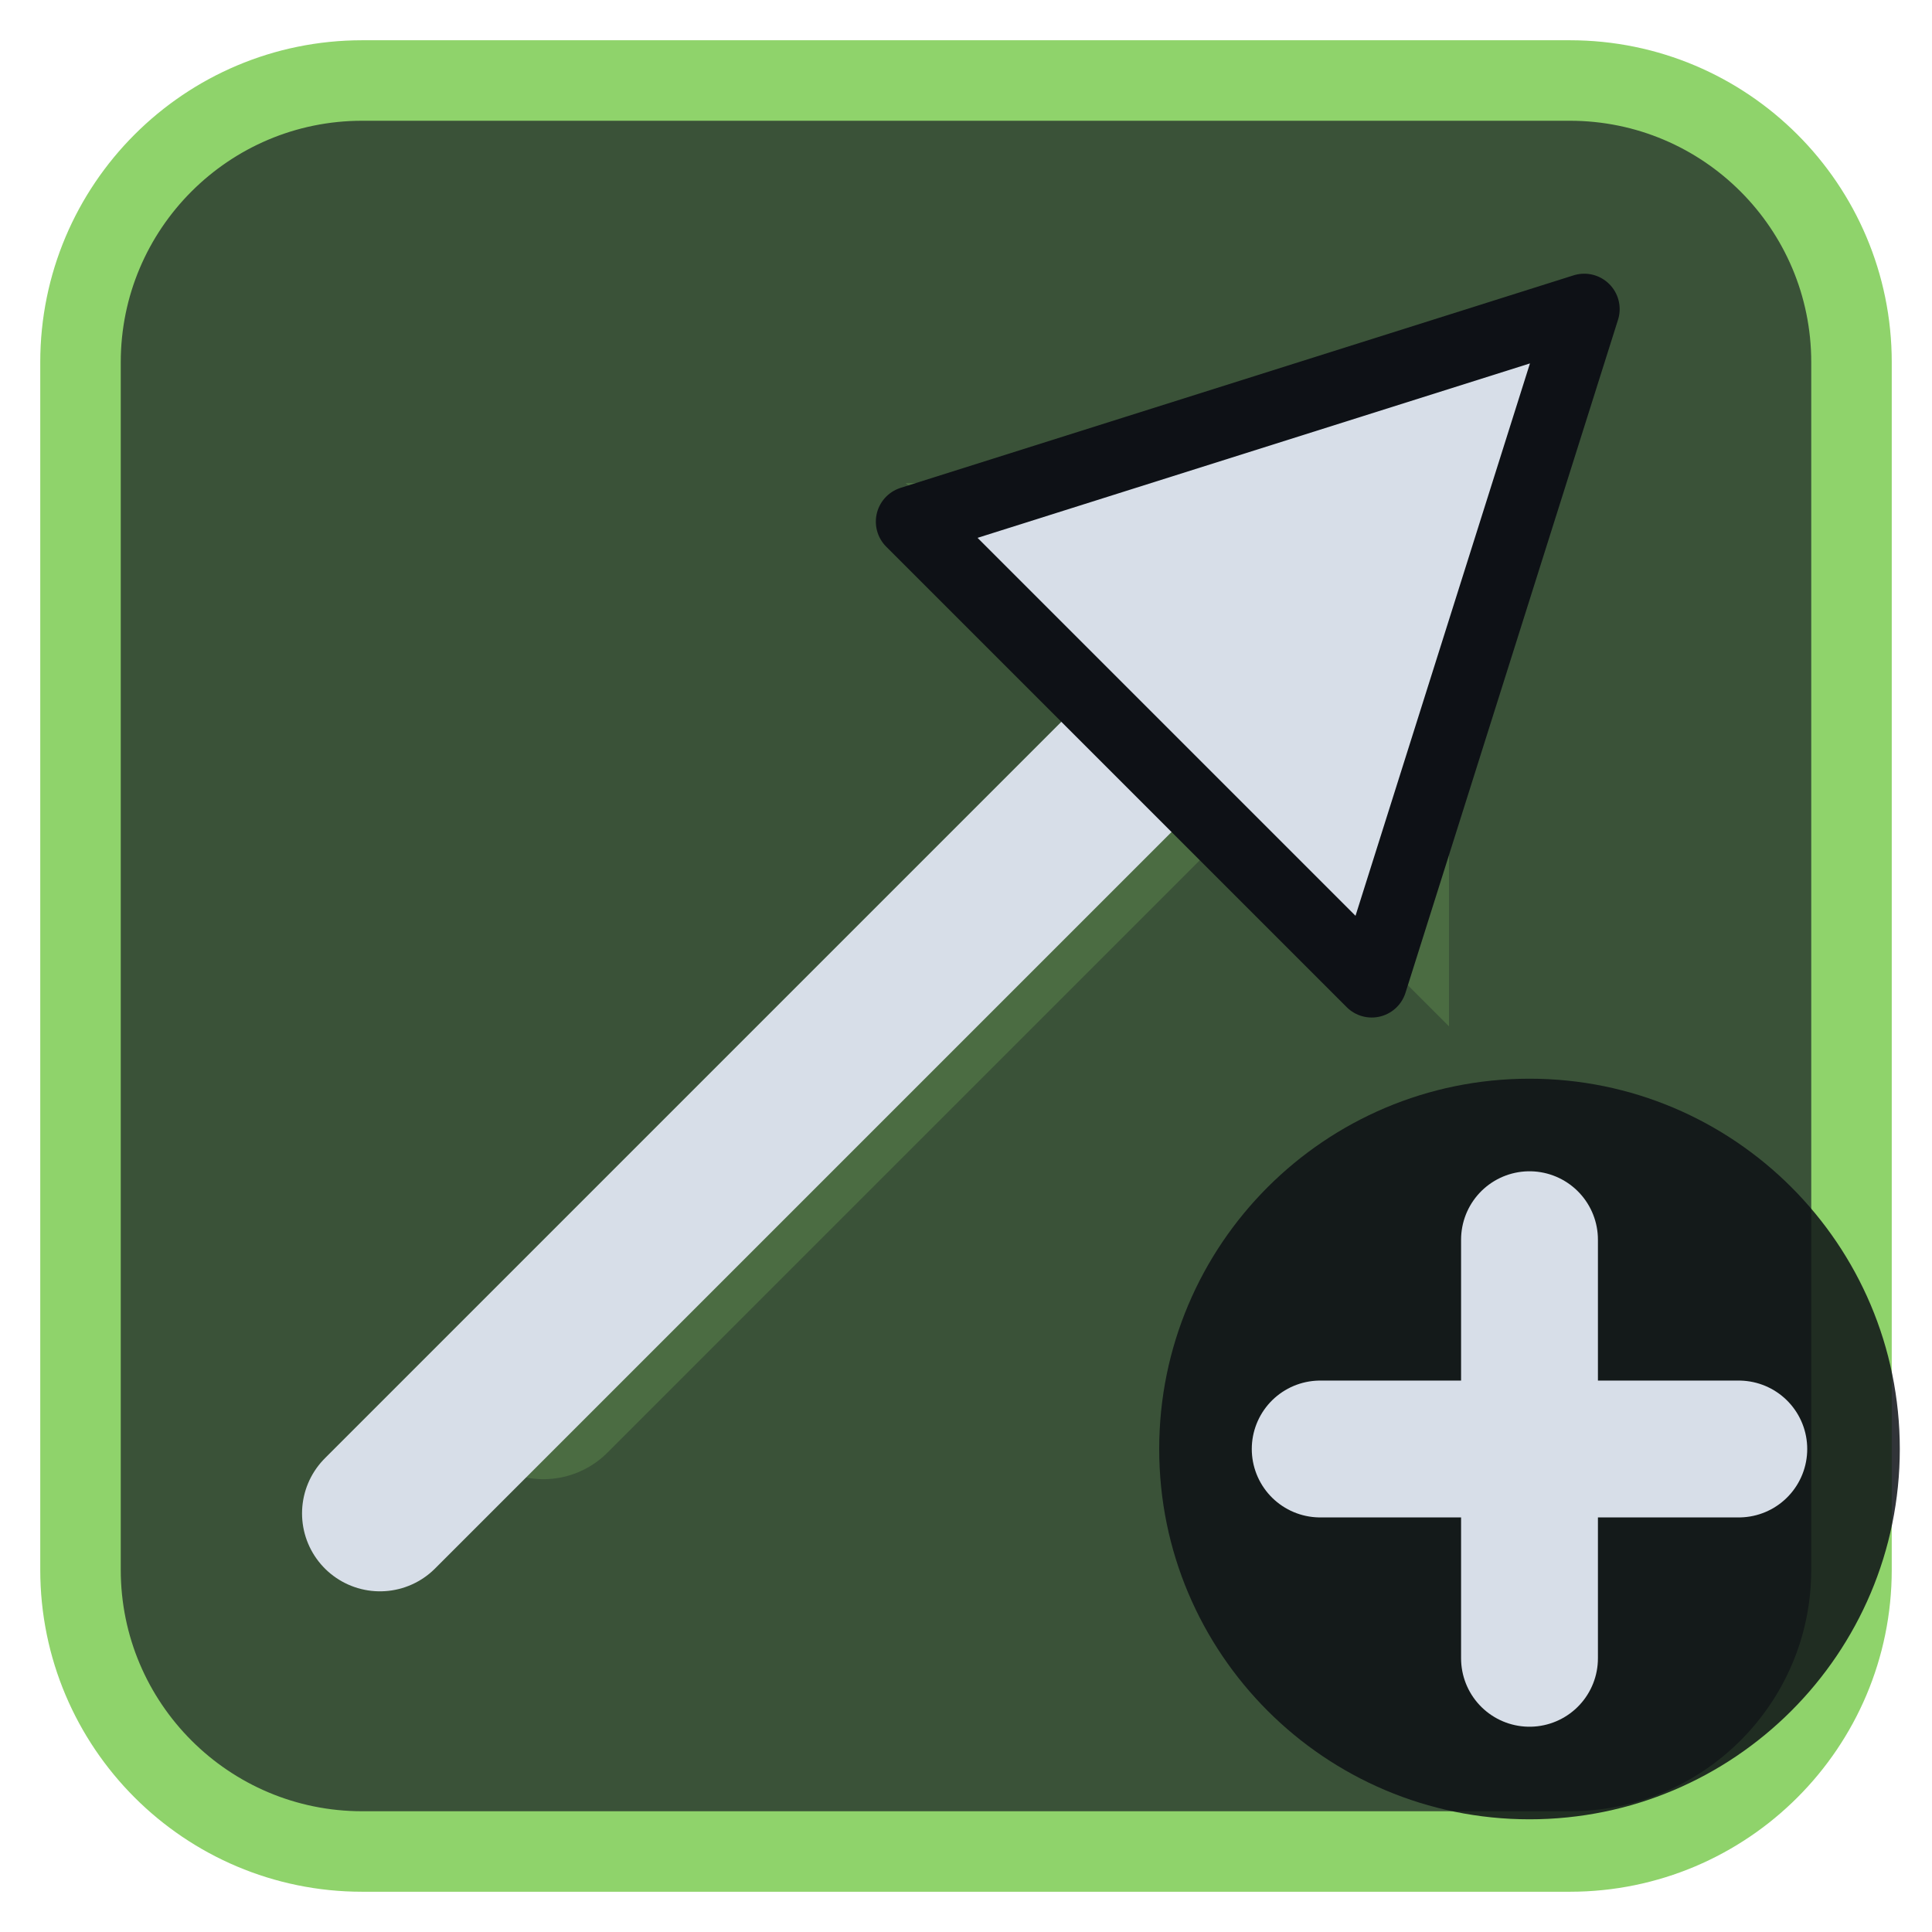
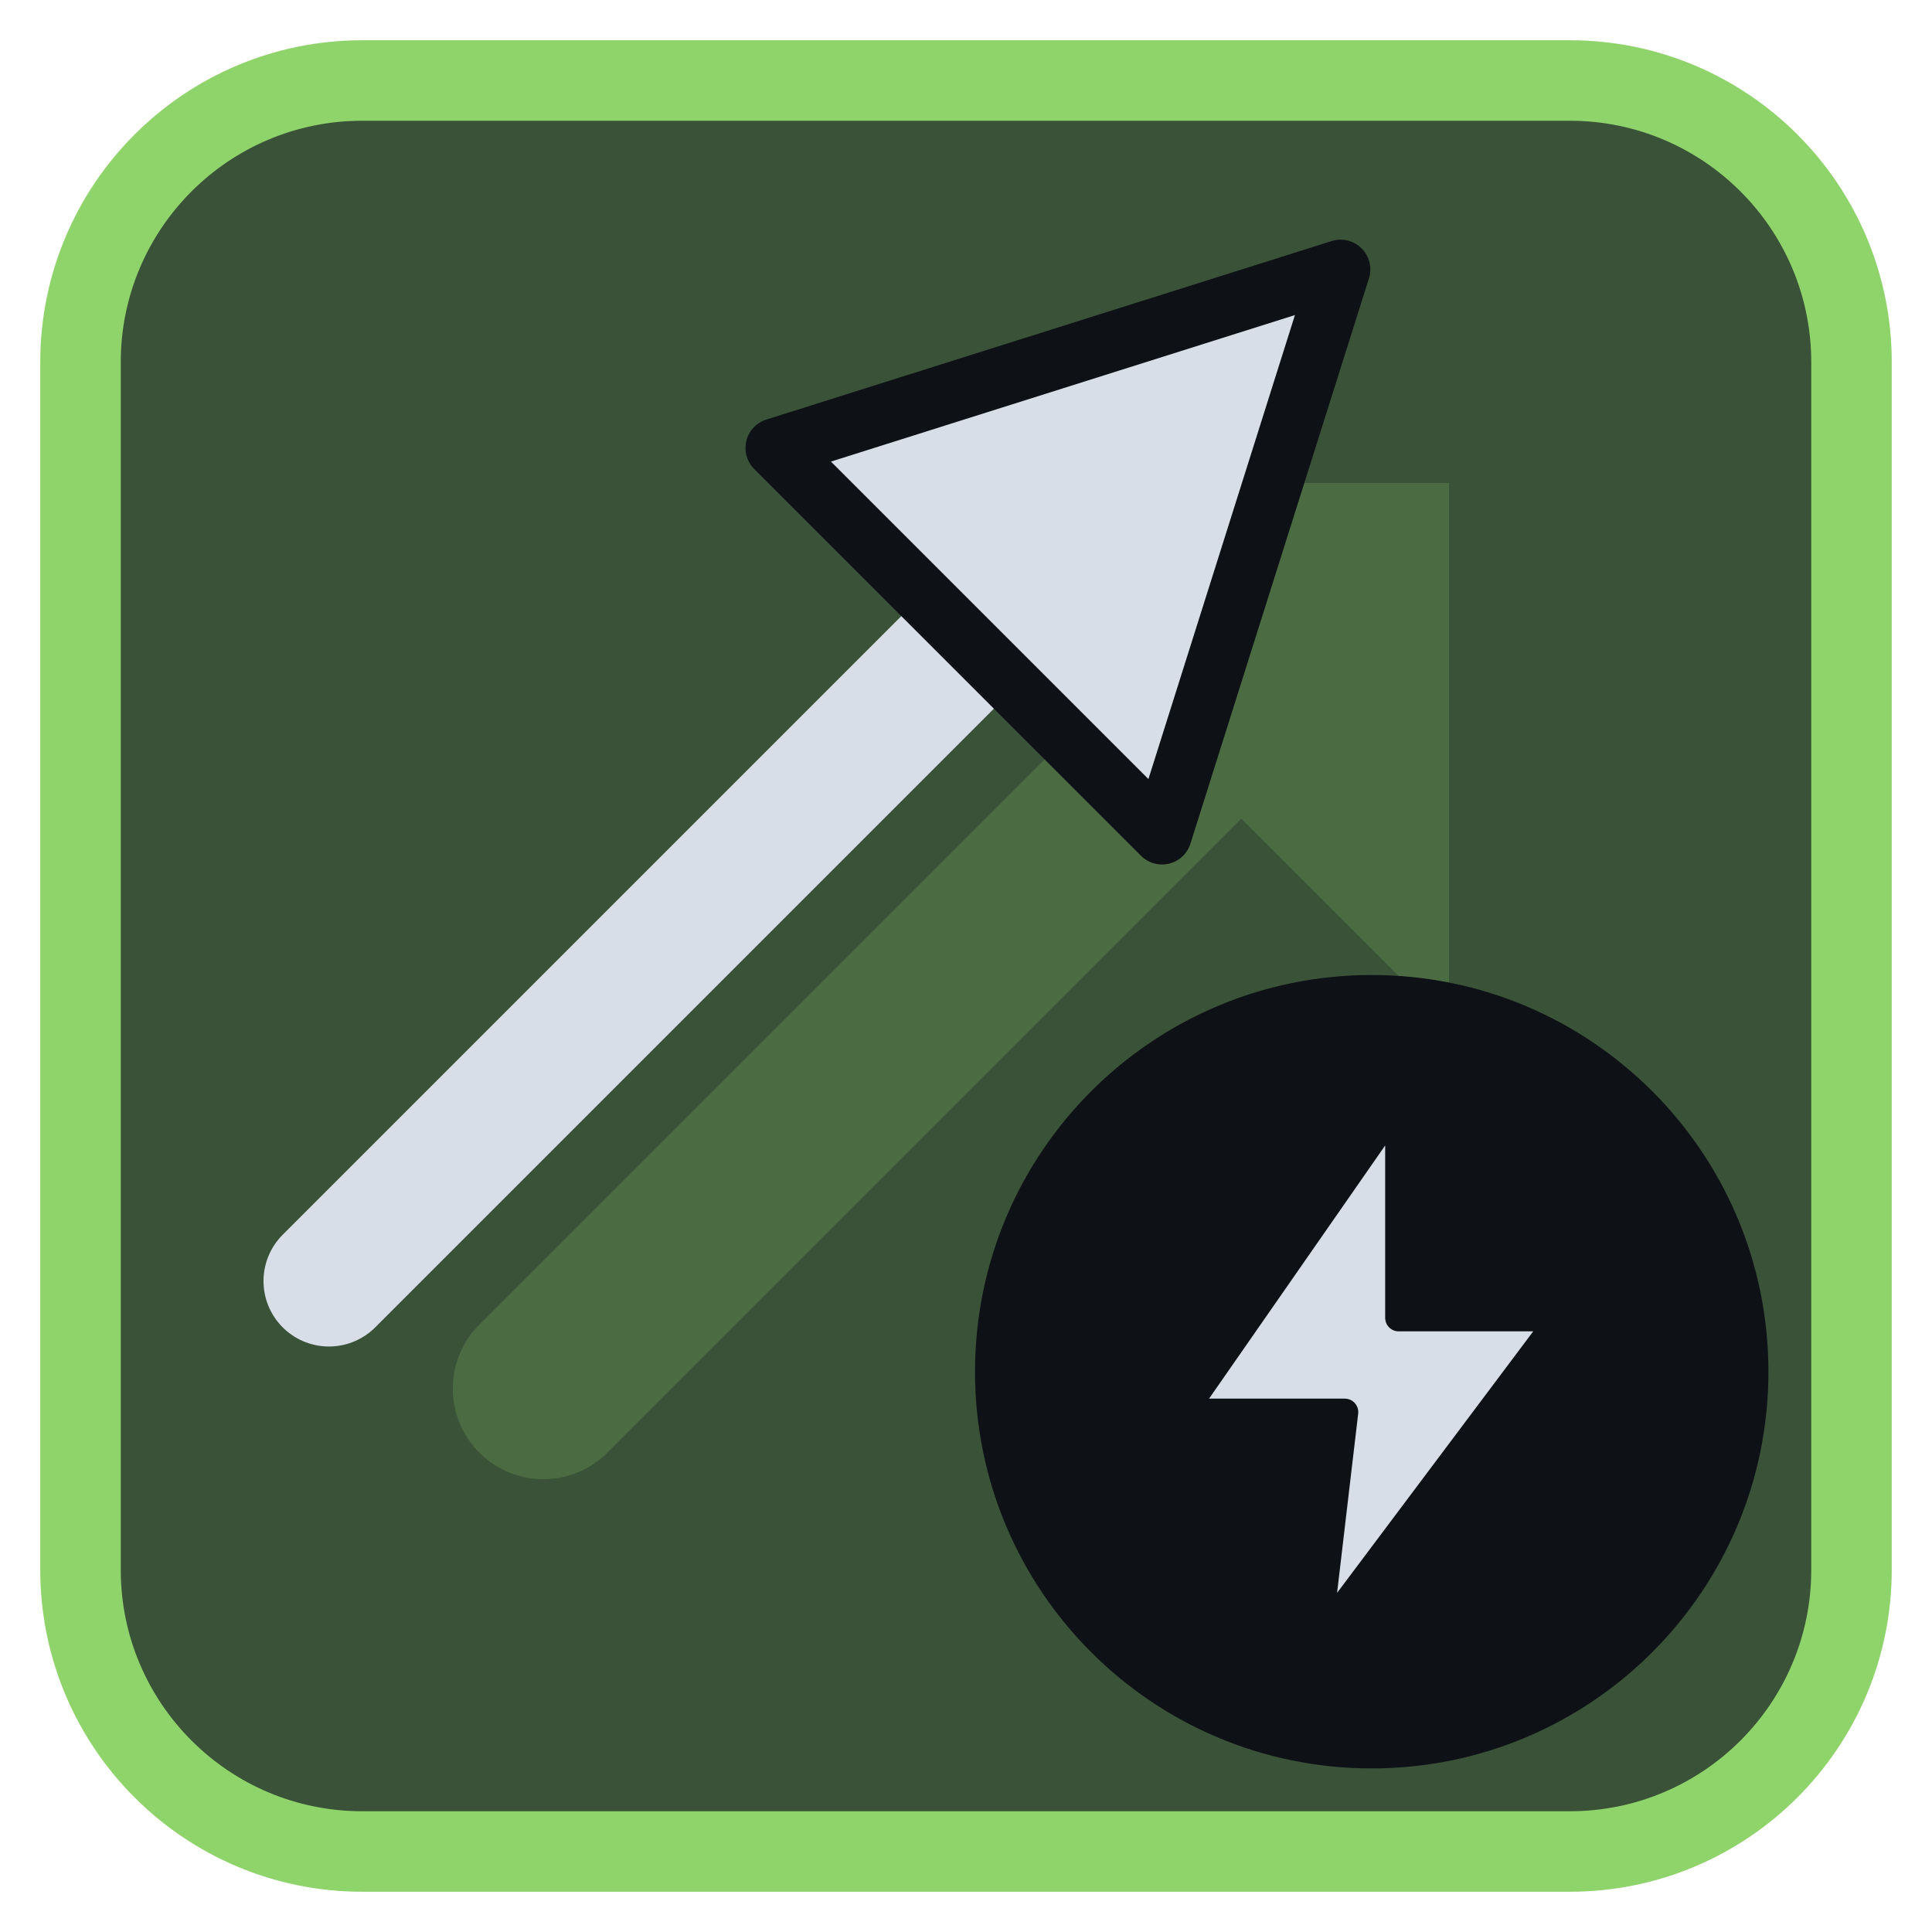
<svg xmlns="http://www.w3.org/2000/svg" viewBox="0 0 24 24" width="24" height="24">
  <rect x="1" y="1" width="22" height="22" rx="3.5" fill="#3a5238" stroke="#8fd36b" stroke-width="1" />
  <g opacity="0.2" transform="translate(3,3) scale(0.75)">
    <path d="M5 19L18 6" fill="none" stroke="#8fd36b" stroke-width="3" stroke-linecap="round" stroke-linejoin="round" />
    <path d="M11 4h9v9z" fill="#8fd36b" />
  </g>
  <g transform="translate(1.2,1.2) scale(0.88)">
-     <path d="M4 20L15 9" fill="none" stroke="#d7dee8" stroke-width="2.2" stroke-linecap="round" stroke-linejoin="round" />
-     <path d="M21 3L11.5 6L18 12.5Z" fill="#d7dee8" stroke="#0e1116" stroke-width="1" stroke-linejoin="round" />
+     <g transform="translate(10,10) scale(0.84) translate(-12,-12)">
+       <path d="M4 20L15 9" fill="none" stroke="#d7dee8" stroke-width="2.2" stroke-linecap="round" stroke-linejoin="round" />
+       <path d="M21 3L11.5 6L18 12.5Z" fill="#d7dee8" stroke="#0e1116" stroke-width="1" stroke-linejoin="round" />
+     </g>
+     <circle cx="18" cy="18" r="5.6" fill="#0e1116" />
+     <g transform="translate(18,18) scale(0.38) translate(-12,-12)">
+       <path d="M13 2L5 13.5H11L10 22L19 10H13Z" fill="#d7dee8" stroke="#0e1116" stroke-width="1" stroke-linejoin="round" />
+     </g>
  </g>
-   <circle cx="19" cy="18" r="4.6" fill="#0e1116" fill-opacity="0.85" />
-   <path d="M19 15.4V20.6M16.4 18H21.6" fill="none" stroke="#d7dee8" stroke-width="1.7" stroke-linecap="round" stroke-linejoin="round" />
</svg>
